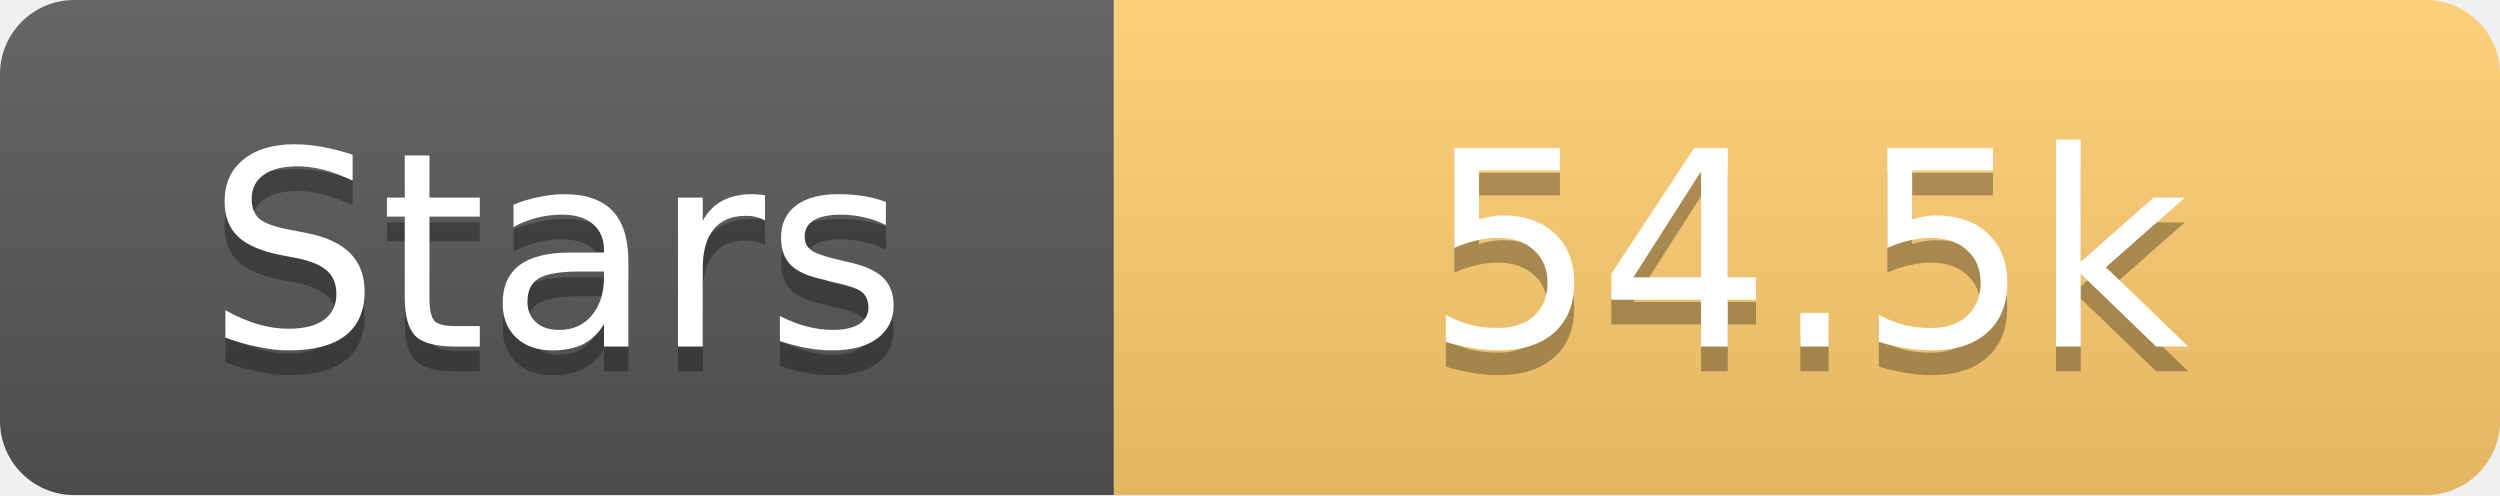
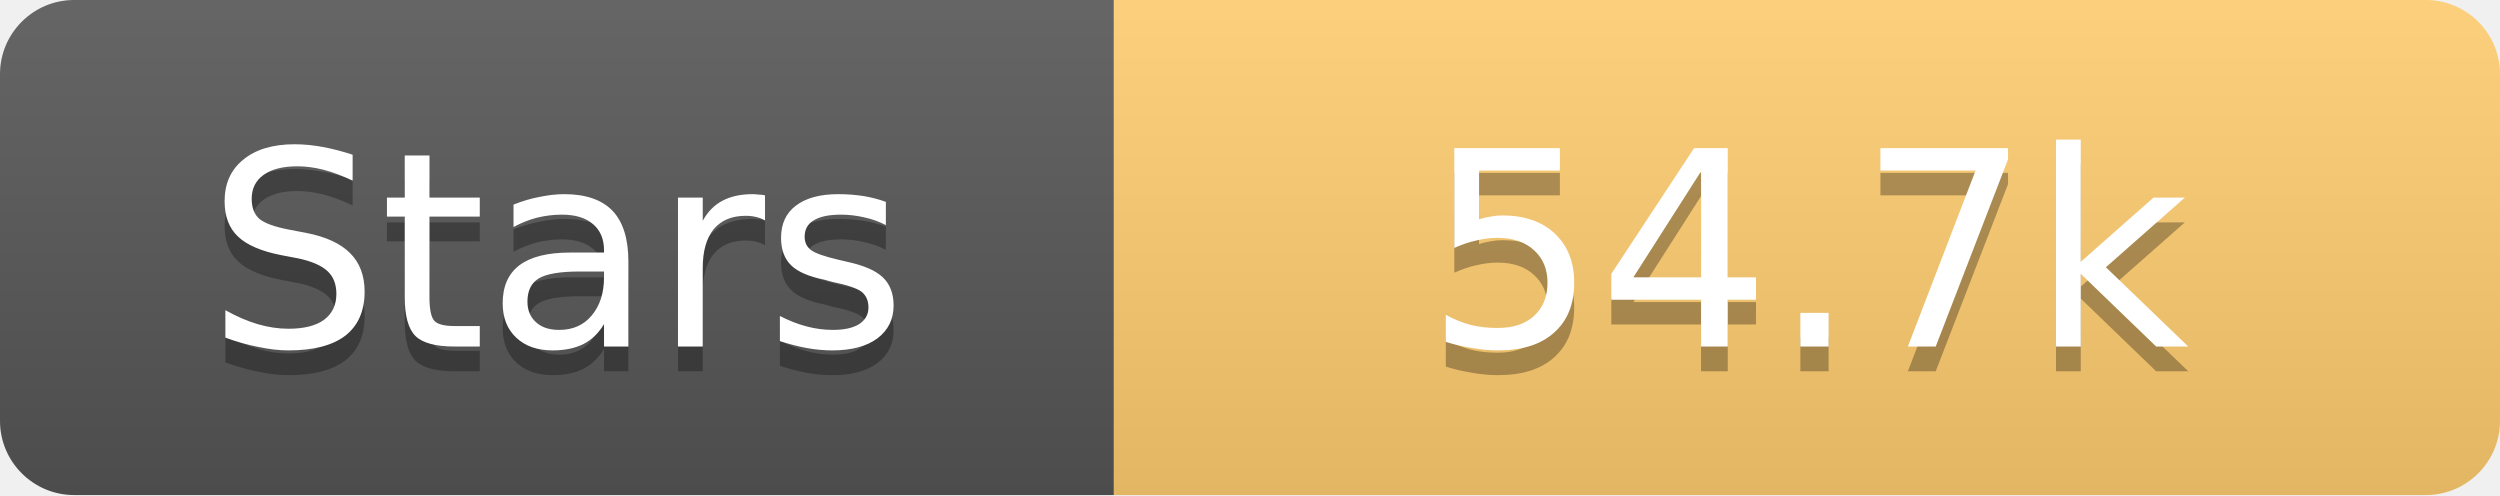
<svg xmlns="http://www.w3.org/2000/svg" width="101" height="20">
  <linearGradient id="s" x2="0" y2="100%">
    <stop offset="0" stop-color="#fff" stop-opacity=".1" />
    <stop offset="1" stop-opacity=".1" />
  </linearGradient>
  <clipPath id="r">
    <rect width="101" height="20" rx="3" fill="#fff" />
  </clipPath>
  <g clip-path="url(#r)">
    <rect width="45" height="20" fill="#555" />
    <rect x="45" width="56" height="20" fill="#fdcb6e" />
    <rect width="101" height="20" fill="url(#s)" />
  </g>
  <g fill="#fff" text-anchor="middle" font-family="Verdana,Geneva,DejaVu Sans,sans-serif" text-rendering="geometricPrecision" font-size="11">
    <text x="22.5" y="15" fill="#010101" fill-opacity=".3">Stars</text>
    <text x="22.5" y="14">Stars</text>
-     <text x="73.0" y="15" fill="#010101" fill-opacity=".3">54.5k</text>
-     <text x="73.0" y="14">54.5k</text>
+     <text x="73.0" y="15" fill="#010101" fill-opacity=".3">54.7k</text>
+     <text x="73.0" y="14">54.7k</text>
  </g>
</svg>
